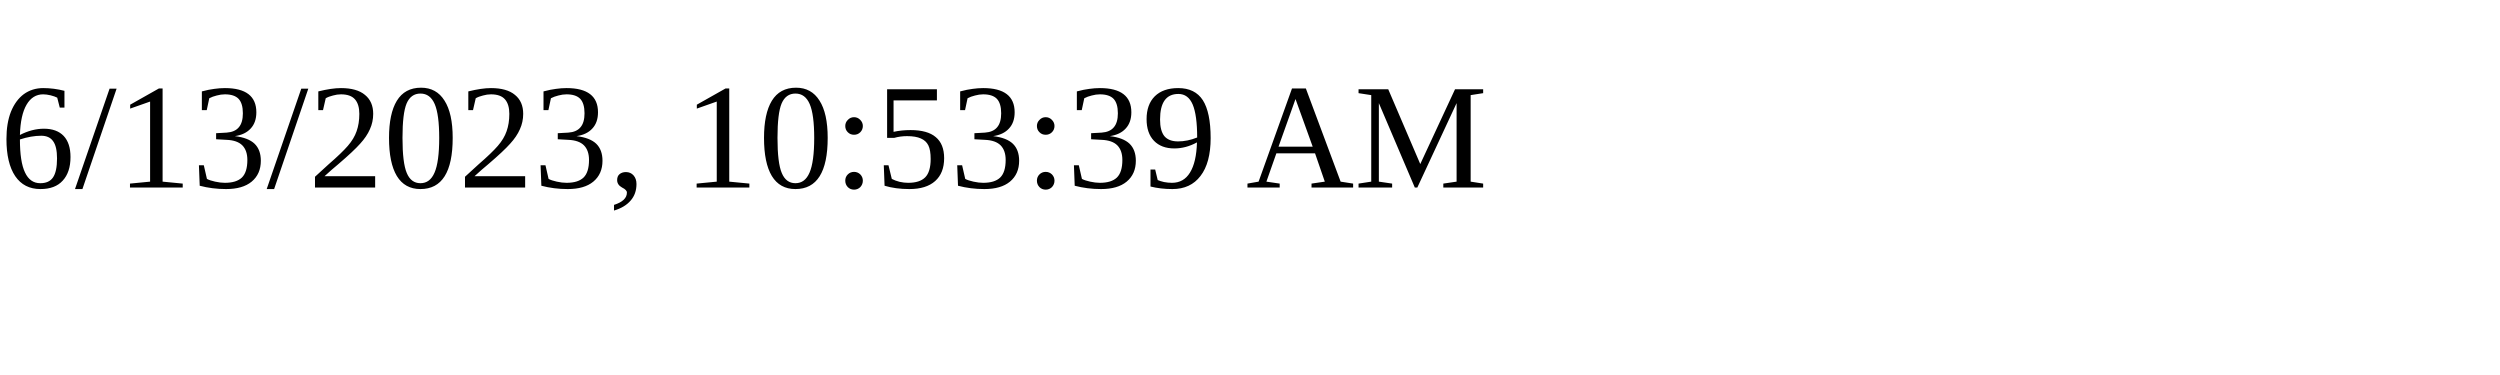
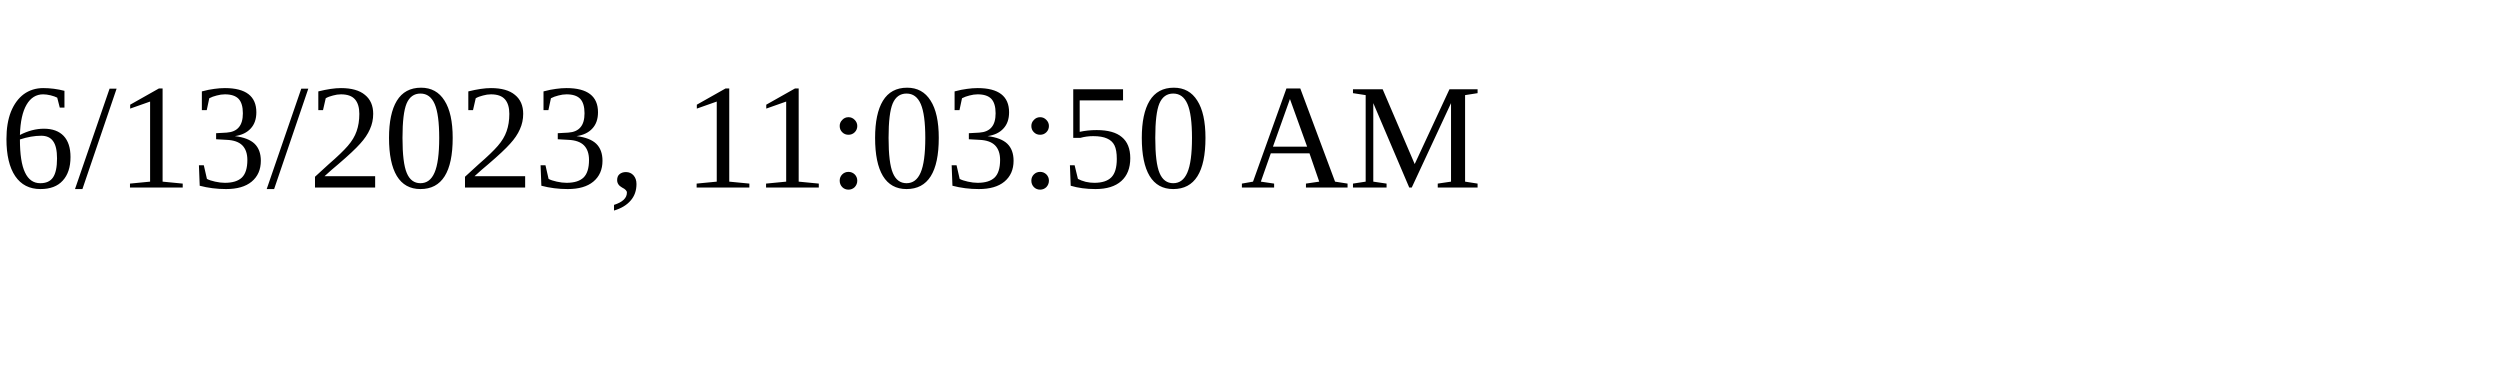
<svg xmlns="http://www.w3.org/2000/svg" height="30" width="200">
-   <text x="0" y="15">6/13/2023, 10:53:39 AM</text>
+   <text x="0" y="15">6/13/2023, 11:03:50 AM</text>
</svg>
